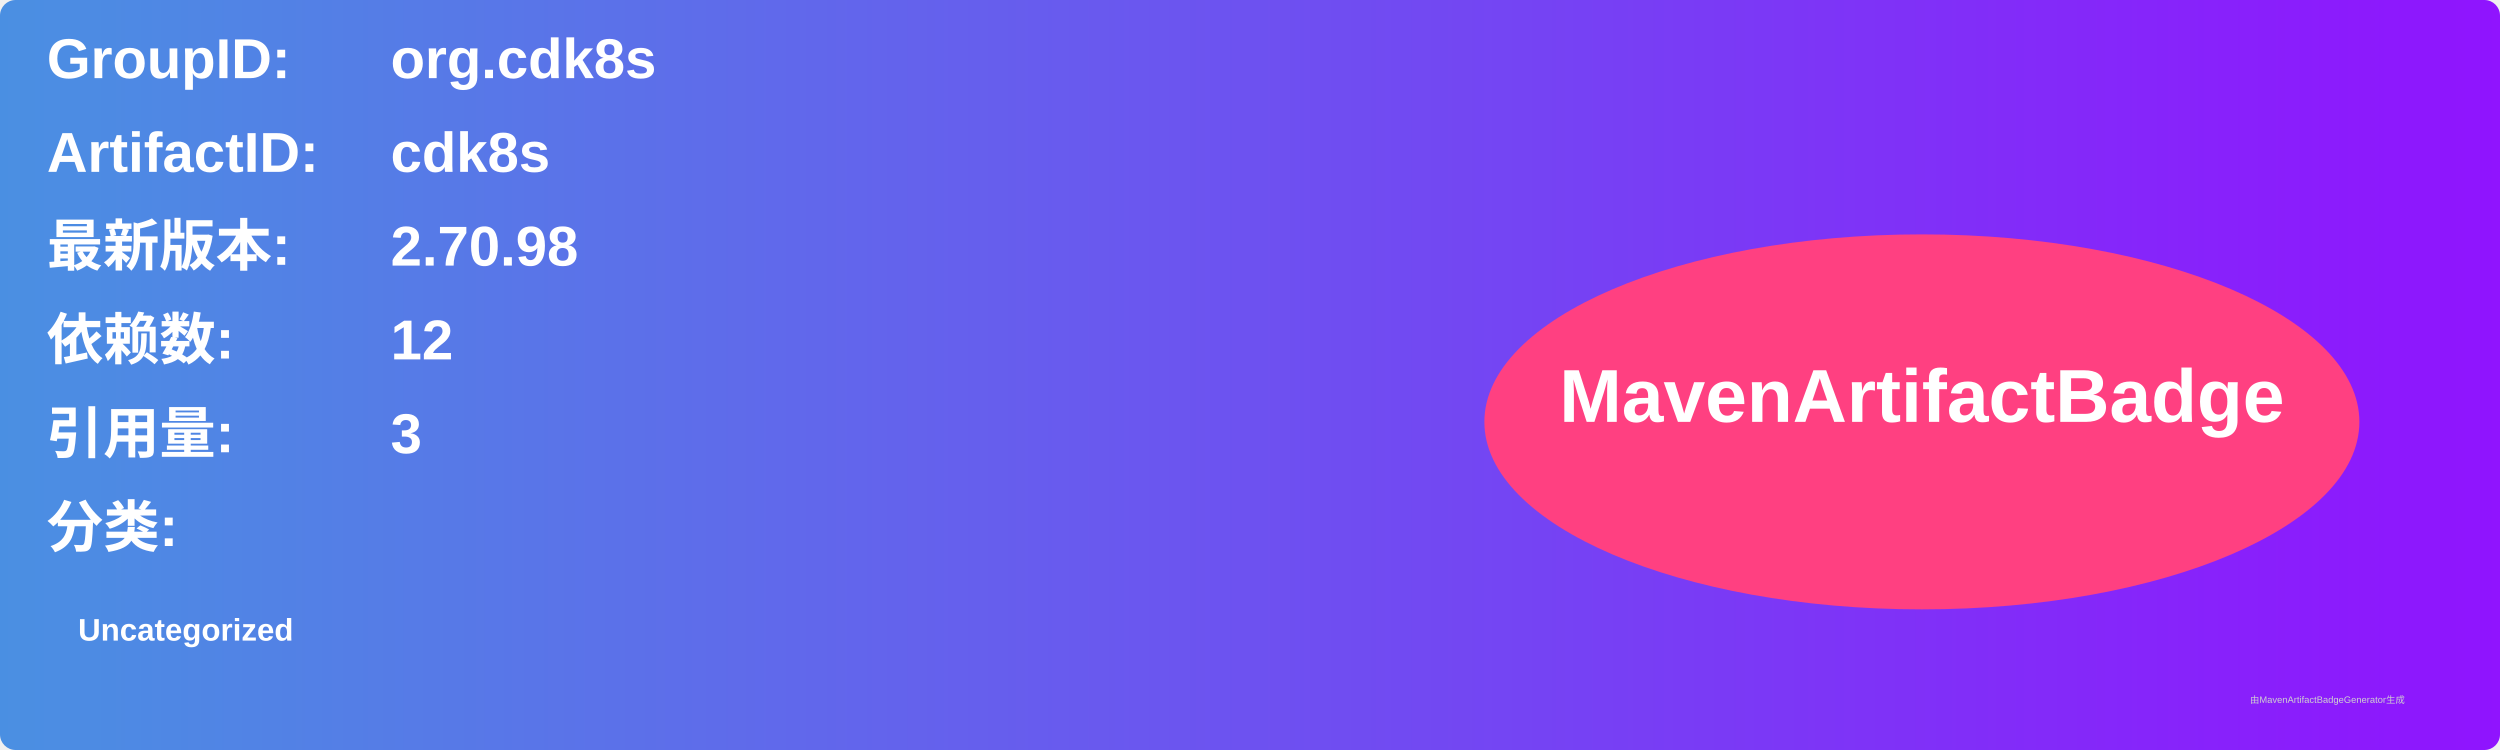
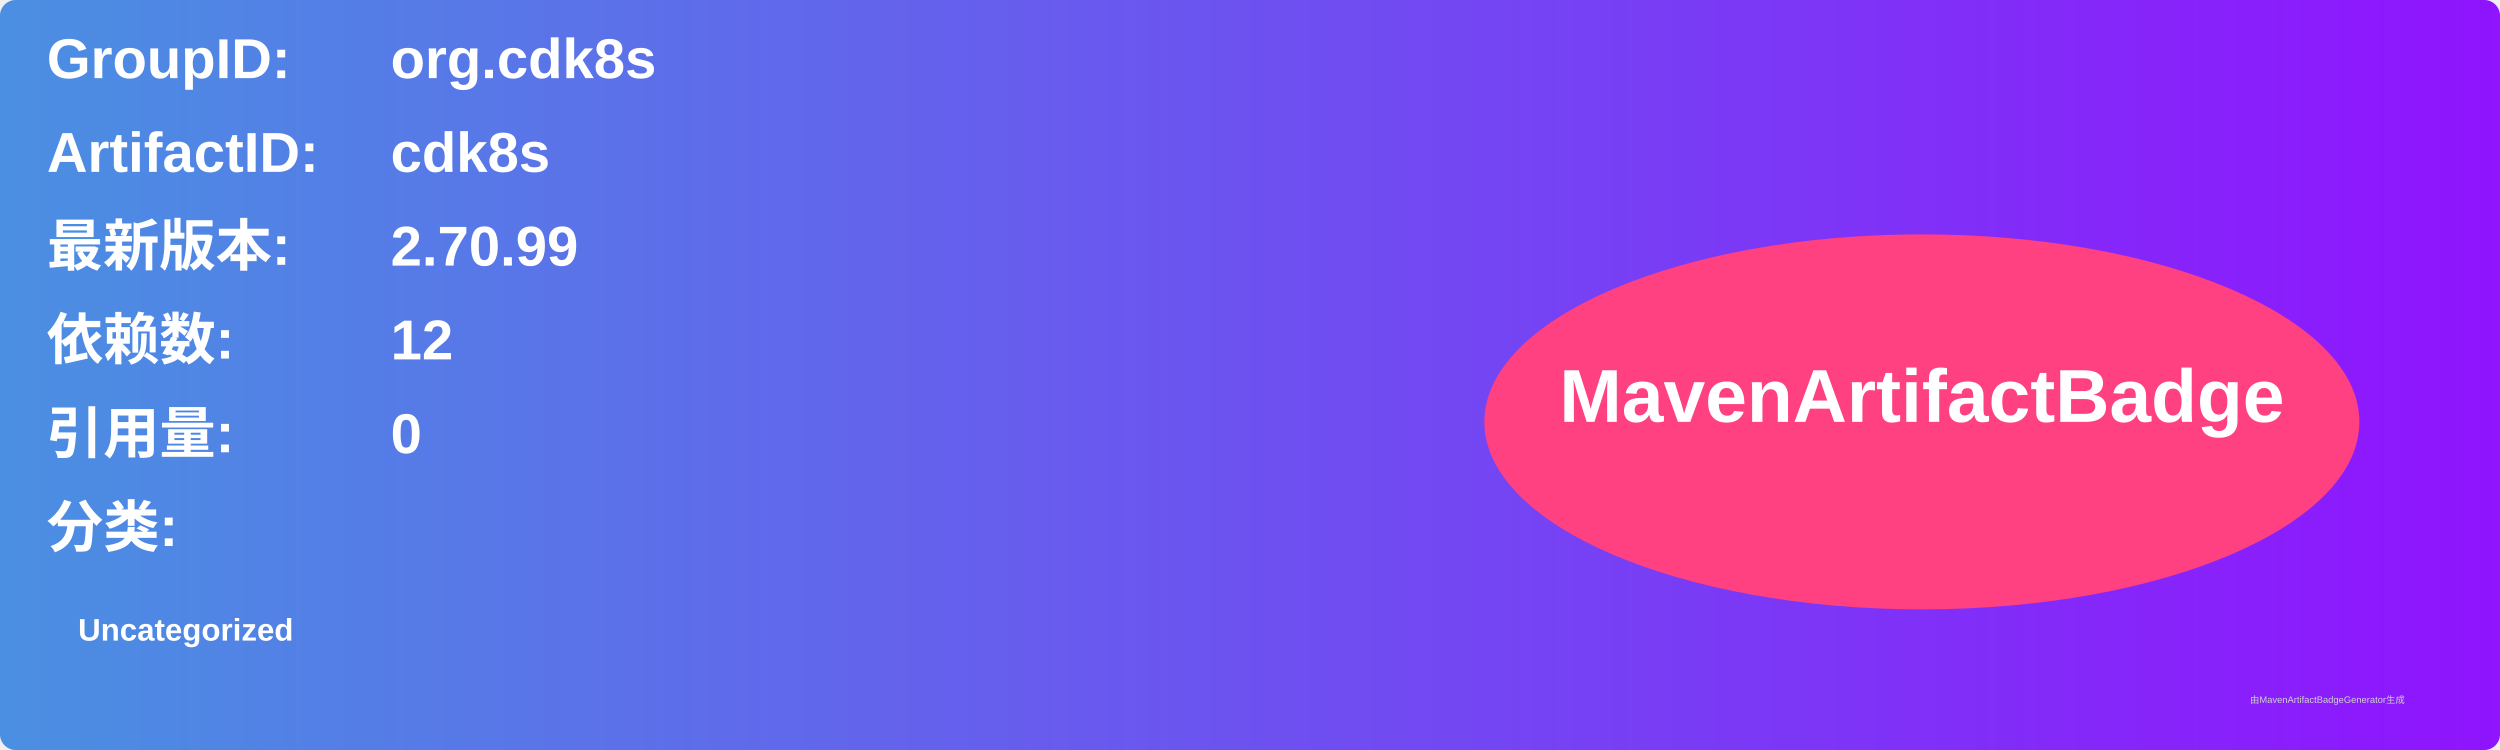
<svg xmlns="http://www.w3.org/2000/svg" width="800" height="240" viewBox="0 0 800 240">
  <linearGradient id="grad" x1="0%" y1="0%" x2="100%" y2="0%">
    <stop offset="0%" stop-color="#4a90e2" />
    <stop offset="100%" stop-color="#9013fe" />
  </linearGradient>
  <rect width="100%" height="100%" rx="5" ry="5" fill="url(#grad)" />
  <g transform="translate(15, 15)">
    <text x="0" y="10" font-family="Arial" font-size="18" fill="white" font-weight="bold" width="260">GroupID:</text>
    <text x="110" y="10" font-family="Arial" font-size="18" fill="white" font-weight="bold" width="460">org.cdk8s</text>
    <text x="0" y="40" font-family="Arial" font-size="18" fill="white" font-weight="bold" width="260">ArtifactID:</text>
    <text x="110" y="40" font-family="Arial" font-size="18" fill="white" font-weight="bold" width="460">cdk8s</text>
    <text x="0" y="70" font-family="Arial" font-size="18" fill="white" font-weight="bold">最新版本:</text>
    <text x="110" y="70" font-family="Arial" font-size="18" fill="white" font-weight="bold">
-       <tspan font-weight="bold">2.70.98</tspan>
+       <tspan font-weight="bold">2.70.99</tspan>
    </text>
    <text x="0" y="100" font-family="Arial" font-size="18" fill="white" font-weight="bold">依赖数: </text>
    <text x="110" y="100" font-family="Arial" font-size="18" fill="white">
      <tspan font-weight="bold">12</tspan>
    </text>
    <text x="0" y="130" font-family="Arial" font-size="18" fill="white" font-weight="bold">引用量: </text>
    <text x="110" y="130" font-family="Arial" font-size="18" fill="white">
-       <tspan font-weight="bold">3</tspan>
+       <tspan font-weight="bold">0</tspan>
    </text>
    <text x="0" y="160" font-family="Arial" font-size="18" fill="white" font-weight="bold">分类:</text>
    <text x="10" y="190" font-family="Arial" font-size="10" fill="white">
      <tspan font-weight="bold">Uncategorized</tspan>
    </text>
    <ellipse cx="600" cy="120" rx="140" ry="60" fill="#ff4081" />
    <text x="600" y="120" text-anchor="middle" font-family="Arial" font-size="24" fill="white" font-weight="bold">MavenArtifactBadge</text>
  </g>
  <text x="720" y="225" font-family="Arial" font-size="3" fill="#d0d0d0">由MavenArtifactBadgeGenerator生成</text>
</svg>
